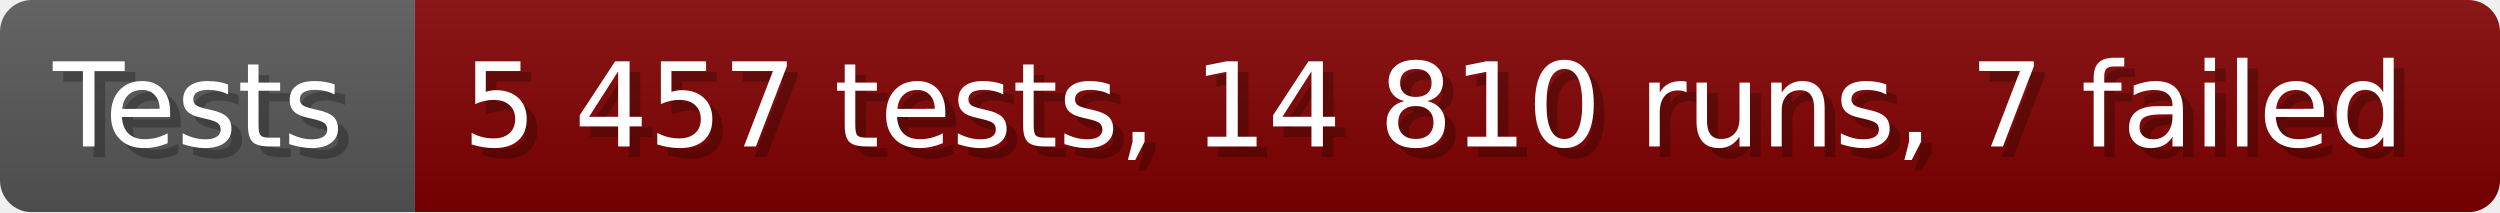
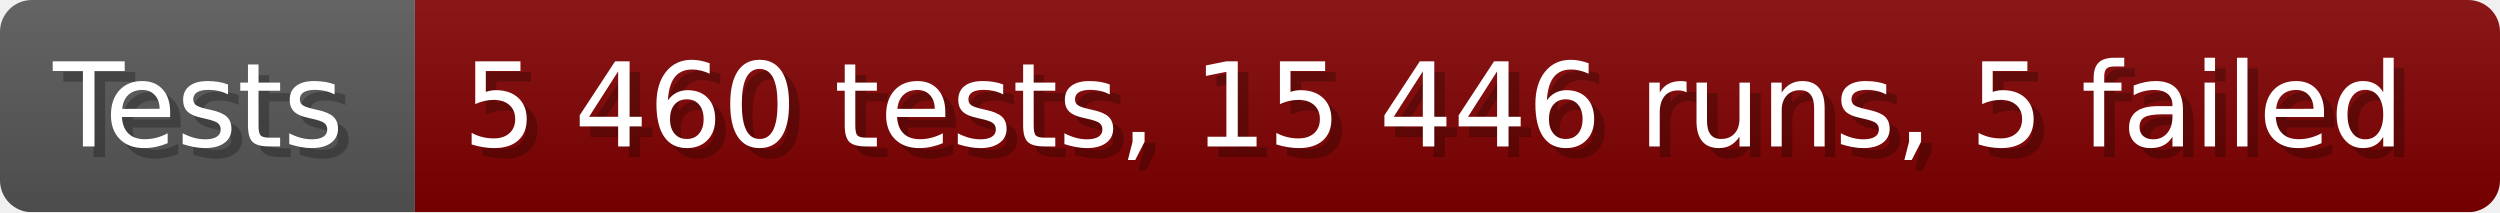
- <svg xmlns="http://www.w3.org/2000/svg" width="235.6" height="20" viewBox="0 0 2356 200" role="img" aria-label="Tests: 5 457 tests, 14 810 runs, 7 failed">
+ <svg xmlns="http://www.w3.org/2000/svg" width="235.6" height="20" viewBox="0 0 2356 200" role="img" aria-label="Tests: 5 460 tests, 15 446 runs, 5 failed">
  <linearGradient id="a" x2="0" y2="100%">
    <stop offset="0" stop-opacity=".1" stop-color="#EEE" />
    <stop offset="1" stop-opacity=".1" />
  </linearGradient>
  <mask id="m">
    <rect width="2356" height="200" rx="30" fill="#FFF" />
  </mask>
  <g mask="url(#m)">
    <rect width="391" height="200" fill="#555" />
    <rect width="1965" height="200" fill="#800000" x="391" />
    <rect width="2356" height="200" fill="url(#a)" />
  </g>
  <g aria-hidden="true" fill="#fff" text-anchor="start" font-family="Verdana,DejaVu Sans,sans-serif" font-size="110">
    <text x="60" y="148" textLength="291" fill="#000" opacity="0.25">Tests</text>
    <text x="50" y="138" textLength="291">Tests</text>
-     <text x="446" y="148" textLength="1865" fill="#000" opacity="0.25">5 457 tests, 14 810 runs, 7 failed</text>
-     <text x="436" y="138" textLength="1865">5 457 tests, 14 810 runs, 7 failed</text>
+     <text x="446" y="148" textLength="1865" fill="#000" opacity="0.25">5 460 tests, 15 446 runs, 5 failed</text>
+     <text x="436" y="138" textLength="1865">5 460 tests, 15 446 runs, 5 failed</text>
  </g>
</svg>
